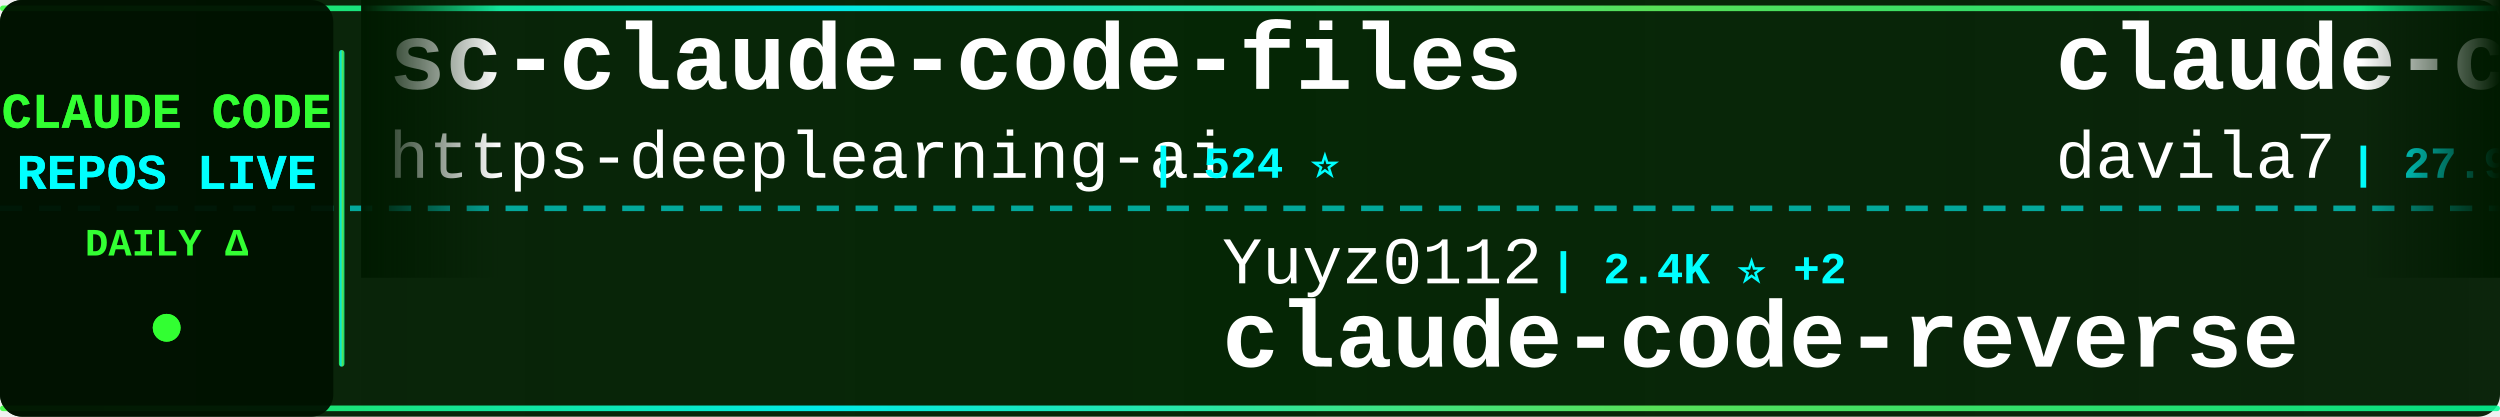
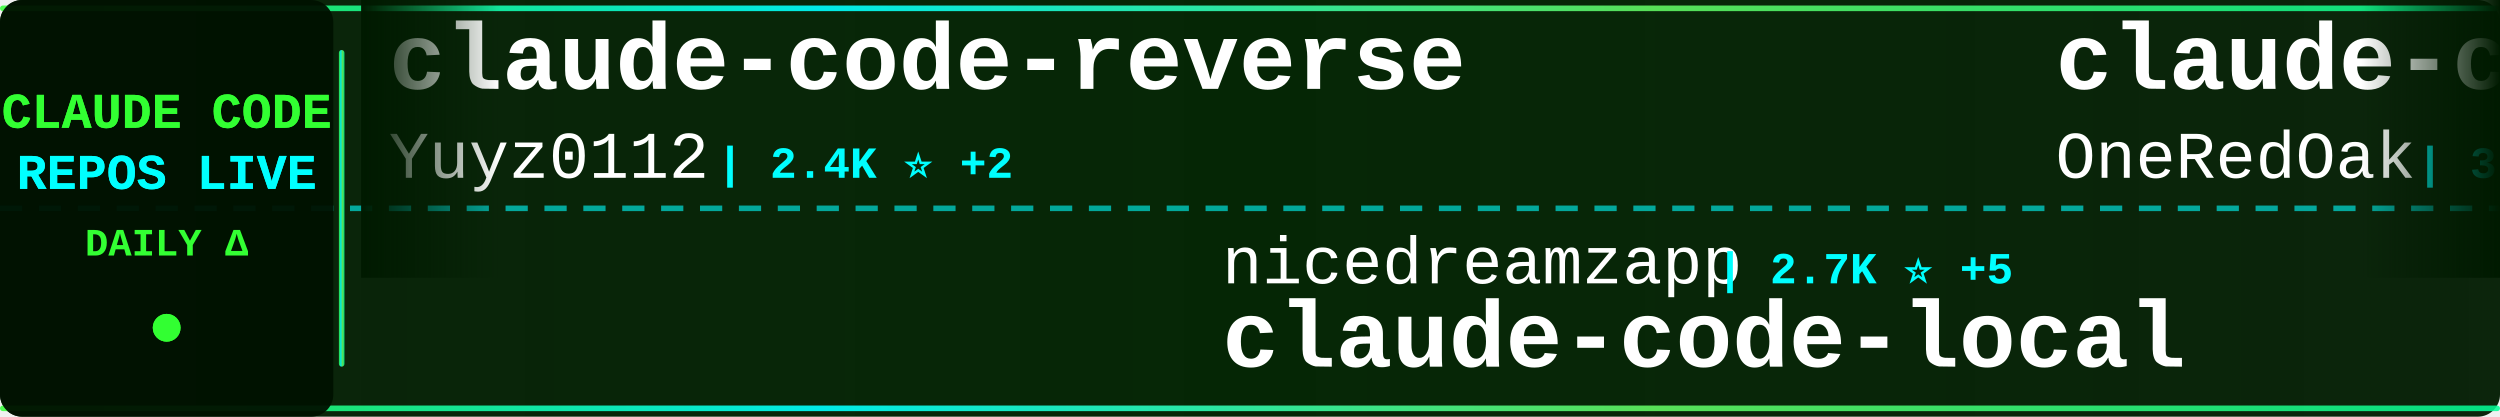
<svg xmlns="http://www.w3.org/2000/svg" width="900" height="150">
  <defs>
    <linearGradient id="tickerBg" x1="0%" y1="0%" x2="100%" y2="0%">
      <stop offset="0%" style="stop-color:#001a00;stop-opacity:0.95" />
      <stop offset="50%" style="stop-color:#002200;stop-opacity:0.98" />
      <stop offset="100%" style="stop-color:#001a00;stop-opacity:0.95" />
    </linearGradient>
    <linearGradient id="borderGrad" x1="0%" y1="0%" x2="100%" y2="0%">
      <stop offset="0%" style="stop-color:#33ff33;stop-opacity:0.85">
        <animate attributeName="stop-opacity" values="0.85;1;0.85" dur="2s" repeatCount="indefinite" />
      </stop>
      <stop offset="33%" style="stop-color:#00ffff;stop-opacity:0.9">
        <animate attributeName="stop-opacity" values="0.9;1;0.9" dur="2.2s" repeatCount="indefinite" />
      </stop>
      <stop offset="66%" style="stop-color:#66ff66;stop-opacity:0.85">
        <animate attributeName="stop-opacity" values="0.85;1;0.85" dur="1.8s" repeatCount="indefinite" />
      </stop>
      <stop offset="100%" style="stop-color:#00ff99;stop-opacity:0.85">
        <animate attributeName="stop-opacity" values="0.85;1;0.85" dur="2s" repeatCount="indefinite" />
      </stop>
    </linearGradient>
    <filter id="textGlow">
      <feGaussianBlur stdDeviation="0.1" result="coloredBlur" />
      <feMerge>
        <feMergeNode in="coloredBlur" />
        <feMergeNode in="SourceGraphic" />
      </feMerge>
    </filter>
    <filter id="metricGlow">
      <feGaussianBlur stdDeviation="0.2" result="coloredBlur" />
      <feMerge>
        <feMergeNode in="coloredBlur" />
        <feMergeNode in="SourceGraphic" />
      </feMerge>
    </filter>
    <linearGradient id="leftFade" x1="0%" y1="0%" x2="100%" y2="0%">
      <stop offset="0%" style="stop-color:#001a00;stop-opacity:1" />
      <stop offset="100%" style="stop-color:#001a00;stop-opacity:0" />
    </linearGradient>
    <linearGradient id="rightFade" x1="0%" y1="0%" x2="100%" y2="0%">
      <stop offset="0%" style="stop-color:#001a00;stop-opacity:0" />
      <stop offset="100%" style="stop-color:#001a00;stop-opacity:1" />
    </linearGradient>
  </defs>
  <rect width="900" height="150" fill="url(#tickerBg)" rx="8" />
  <rect x="0" y="2" width="900" height="2" fill="url(#borderGrad)" rx="1" />
  <rect x="0" y="146" width="900" height="2" fill="url(#borderGrad)" rx="1" />
  <line x1="0" y1="75" x2="900" y2="75" stroke="#00ffff" stroke-width="2" stroke-dasharray="8 6" opacity="0.6" />
  <rect x="0" y="0" width="120" height="150" fill="#001100" opacity="0.95" rx="8" />
  <text x="60" y="46" font-family="'Courier New', monospace" font-size="18" font-weight="bold" fill="#33ff33" text-anchor="middle" filter="url(#textGlow)">
    CLAUDE CODE
  </text>
  <text x="60" y="68" font-family="'Courier New', monospace" font-size="18" font-weight="bold" fill="#00ffff" text-anchor="middle" filter="url(#textGlow)">
    REPOS LIVE
  </text>
  <text x="60" y="92" font-family="'Courier New', monospace" font-size="14" font-weight="bold" fill="#33ff33" text-anchor="middle">
    DAILY Δ
  </text>
  <circle cx="60" cy="118" r="5" fill="#33ff33" filter="url(#metricGlow)">
    <animate attributeName="r" values="4;6;4" dur="1.5s" repeatCount="indefinite" />
    <animate attributeName="opacity" values="0.6;1;0.6" dur="1.5s" repeatCount="indefinite" />
  </circle>
  <rect x="122" y="18" width="2" height="114" fill="url(#borderGrad)" rx="1" />
  <clipPath id="tickerClip">
    <rect x="130" y="0" width="770" height="150" />
  </clipPath>
  <g clip-path="url(#tickerClip)">
    <g id="tickerItems">
      <animateTransform attributeName="transform" attributeType="XML" type="translate" from="0 0" to="-3000 0" dur="54s" repeatCount="indefinite" />
      <g transform="translate(0, 0)">
-         <text x="140" y="32" font-family="'Courier New', monospace" font-size="34" font-weight="bold" fill="#ffffff">sc-claude-code-files</text>
-         <text x="140" y="64" font-family="'Courier New', monospace" font-size="24" font-weight="normal" fill="#ffffff" opacity="1.0">https-deeplearning-ai</text>
-         <text x="414" y="64" font-family="'Courier New', monospace" font-size="16" font-weight="bold" fill="#00ffff"> | 524 ⭐</text>
+         <text x="140" y="32" font-family="'Courier New', monospace" font-size="34" font-weight="bold" fill="#ffffff">claude-code-reverse</text>
+         <text x="140" y="64" font-family="'Courier New', monospace" font-size="24" font-weight="normal" fill="#ffffff" opacity="1.0">Yuyz0112</text>
+         <text x="258" y="64" font-family="'Courier New', monospace" font-size="16" font-weight="bold" fill="#00ffff"> | 2.4K ⭐ +2</text>
      </g>
      <g transform="translate(300, 0)">
-         <text x="140" y="102" font-family="'Courier New', monospace" font-size="24" font-weight="normal" fill="#ffffff" opacity="1.0">Yuyz0112</text>
-         <text x="258" y="102" font-family="'Courier New', monospace" font-size="16" font-weight="bold" fill="#00ffff"> | 2.4K ⭐ +2</text>
-         <text x="140" y="132" font-family="'Courier New', monospace" font-size="34" font-weight="bold" fill="#ffffff">claude-code-reverse</text>
+         <text x="140" y="102" font-family="'Courier New', monospace" font-size="24" font-weight="normal" fill="#ffffff" opacity="1.0">nicedreamzapp</text>
+         <text x="318" y="102" font-family="'Courier New', monospace" font-size="16" font-weight="bold" fill="#00ffff"> | 2.7K ⭐ +5</text>
+         <text x="140" y="132" font-family="'Courier New', monospace" font-size="34" font-weight="bold" fill="#ffffff">claude-code-local</text>
      </g>
      <g transform="translate(600, 0)">
-         <text x="140" y="32" font-family="'Courier New', monospace" font-size="34" font-weight="bold" fill="#ffffff">claude-code-templates</text>
-         <text x="140" y="64" font-family="'Courier New', monospace" font-size="24" font-weight="normal" fill="#ffffff" opacity="1.0">davila7</text>
-         <text x="246" y="64" font-family="'Courier New', monospace" font-size="16" font-weight="bold" fill="#00ffff"> | 27.9K ⭐ +44</text>
+         <text x="140" y="32" font-family="'Courier New', monospace" font-size="34" font-weight="bold" fill="#ffffff">claude-code-workflows</text>
+         <text x="140" y="64" font-family="'Courier New', monospace" font-size="24" font-weight="normal" fill="#ffffff" opacity="1.0">OneRedOak</text>
+         <text x="270" y="64" font-family="'Courier New', monospace" font-size="16" font-weight="bold" fill="#00ffff"> | 3.8K ⭐ +3</text>
      </g>
      <g transform="translate(900, 0)">
-         <text x="140" y="102" font-family="'Courier New', monospace" font-size="24" font-weight="normal" fill="#ffffff" opacity="1.0">Cranot</text>
-         <text x="234" y="102" font-family="'Courier New', monospace" font-size="16" font-weight="bold" fill="#00ffff"> | 2.8K ⭐ +1</text>
-         <text x="140" y="132" font-family="'Courier New', monospace" font-size="34" font-weight="bold" fill="#ffffff">claude-code-guide</text>
+         <text x="140" y="102" font-family="'Courier New', monospace" font-size="24" font-weight="normal" fill="#ffffff" opacity="1.0">Pimzino</text>
+         <text x="246" y="102" font-family="'Courier New', monospace" font-size="16" font-weight="bold" fill="#00ffff"> | 3.8K ⭐ +1</text>
+         <text x="140" y="132" font-family="'Courier New', monospace" font-size="34" font-weight="bold" fill="#ffffff">claude-code-spec-workflo...</text>
      </g>
      <g transform="translate(1200, 0)">
-         <text x="140" y="32" font-family="'Courier New', monospace" font-size="34" font-weight="bold" fill="#ffffff">claude-code-router</text>
-         <text x="140" y="64" font-family="'Courier New', monospace" font-size="24" font-weight="normal" fill="#ffffff" opacity="1.0">musistudio</text>
-         <text x="282" y="64" font-family="'Courier New', monospace" font-size="16" font-weight="bold" fill="#00ffff"> | 34.8K ⭐ +28</text>
+         <text x="140" y="32" font-family="'Courier New', monospace" font-size="34" font-weight="bold" fill="#ffffff">claude-code-source-code-...</text>
+         <text x="140" y="64" font-family="'Courier New', monospace" font-size="24" font-weight="normal" fill="#ffffff" opacity="1.0">ghuntley</text>
+         <text x="258" y="64" font-family="'Courier New', monospace" font-size="16" font-weight="bold" fill="#00ffff"> | 982 ⭐ +1</text>
      </g>
      <g transform="translate(1500, 0)">
-         <text x="140" y="102" font-family="'Courier New', monospace" font-size="24" font-weight="normal" fill="#ffffff" opacity="1.0">Windy3f3f3f3f</text>
-         <text x="318" y="102" font-family="'Courier New', monospace" font-size="16" font-weight="bold" fill="#00ffff"> | 2.6K ⭐ +8</text>
-         <text x="140" y="132" font-family="'Courier New', monospace" font-size="34" font-weight="bold" fill="#ffffff">how-claude-code-works</text>
+         <text x="140" y="102" font-family="'Courier New', monospace" font-size="24" font-weight="normal" fill="#ffffff" opacity="1.0">affaan-m</text>
+         <text x="258" y="102" font-family="'Courier New', monospace" font-size="16" font-weight="bold" fill="#00ffff"> | 212.1K ⭐ +1.0K</text>
+         <text x="140" y="132" font-family="'Courier New', monospace" font-size="34" font-weight="bold" fill="#ffffff">ECC</text>
      </g>
      <g transform="translate(1800, 0)">
-         <text x="140" y="32" font-family="'Courier New', monospace" font-size="34" font-weight="bold" fill="#ffffff">claude-coder</text>
-         <text x="140" y="64" font-family="'Courier New', monospace" font-size="24" font-weight="normal" fill="#ffffff" opacity="1.0">kodu-ai</text>
-         <text x="246" y="64" font-family="'Courier New', monospace" font-size="16" font-weight="bold" fill="#00ffff"> | 5.3K ⭐</text>
+         <text x="140" y="32" font-family="'Courier New', monospace" font-size="34" font-weight="bold" fill="#ffffff">claude-code-guide</text>
+         <text x="140" y="64" font-family="'Courier New', monospace" font-size="24" font-weight="normal" fill="#ffffff" opacity="1.0">zebbern</text>
+         <text x="246" y="64" font-family="'Courier New', monospace" font-size="16" font-weight="bold" fill="#00ffff"> | 4.2K ⭐ +2</text>
      </g>
      <g transform="translate(2100, 0)">
-         <text x="140" y="102" font-family="'Courier New', monospace" font-size="24" font-weight="normal" fill="#ffffff" opacity="1.0">multica-ai</text>
-         <text x="282" y="102" font-family="'Courier New', monospace" font-size="16" font-weight="bold" fill="#00ffff"> | 172.2K ⭐ +788</text>
-         <text x="140" y="132" font-family="'Courier New', monospace" font-size="34" font-weight="bold" fill="#ffffff">andrej-karpathy-skills</text>
+         <text x="140" y="102" font-family="'Courier New', monospace" font-size="24" font-weight="normal" fill="#ffffff" opacity="1.0">wanshuiyin</text>
+         <text x="282" y="102" font-family="'Courier New', monospace" font-size="16" font-weight="bold" fill="#00ffff"> | 11.8K ⭐ +111</text>
+         <text x="140" y="132" font-family="'Courier New', monospace" font-size="34" font-weight="bold" fill="#ffffff">Auto-claude-code-researc...</text>
      </g>
      <g transform="translate(2400, 0)">
-         <text x="140" y="32" font-family="'Courier New', monospace" font-size="34" font-weight="bold" fill="#ffffff">system_prompts_leaks</text>
-         <text x="140" y="64" font-family="'Courier New', monospace" font-size="24" font-weight="normal" fill="#ffffff" opacity="1.0">asgeirtj</text>
-         <text x="258" y="64" font-family="'Courier New', monospace" font-size="16" font-weight="bold" fill="#00ffff"> | 41.5K ⭐ +54</text>
+         <text x="140" y="32" font-family="'Courier New', monospace" font-size="34" font-weight="bold" fill="#ffffff">claude-code-telegram</text>
+         <text x="140" y="64" font-family="'Courier New', monospace" font-size="24" font-weight="normal" fill="#ffffff" opacity="1.0">RichardAtCT</text>
+         <text x="294" y="64" font-family="'Courier New', monospace" font-size="16" font-weight="bold" fill="#00ffff"> | 2.7K ⭐ +1</text>
      </g>
      <g transform="translate(2700, 0)">
-         <text x="140" y="102" font-family="'Courier New', monospace" font-size="24" font-weight="normal" fill="#ffffff" opacity="1.0">Windy3f3f3f3f</text>
-         <text x="318" y="102" font-family="'Courier New', monospace" font-size="16" font-weight="bold" fill="#00ffff"> | 1.4K ⭐ +8</text>
-         <text x="140" y="132" font-family="'Courier New', monospace" font-size="34" font-weight="bold" fill="#ffffff">claude-code-from-scratch</text>
+         <text x="140" y="102" font-family="'Courier New', monospace" font-size="24" font-weight="normal" fill="#ffffff" opacity="1.0">FlorianBruniaux</text>
+         <text x="342" y="102" font-family="'Courier New', monospace" font-size="16" font-weight="bold" fill="#00ffff"> | 4.8K ⭐ +38</text>
+         <text x="140" y="132" font-family="'Courier New', monospace" font-size="34" font-weight="bold" fill="#ffffff">claude-code-ultimate-gui...</text>
      </g>
      <g transform="translate(3000, 0)">
-         <text x="140" y="32" font-family="'Courier New', monospace" font-size="34" font-weight="bold" fill="#ffffff">sc-claude-code-files</text>
-         <text x="140" y="64" font-family="'Courier New', monospace" font-size="24" font-weight="normal" fill="#ffffff" opacity="1.0">https-deeplearning-ai</text>
-         <text x="414" y="64" font-family="'Courier New', monospace" font-size="16" font-weight="bold" fill="#00ffff"> | 524 ⭐</text>
+         <text x="140" y="32" font-family="'Courier New', monospace" font-size="34" font-weight="bold" fill="#ffffff">claude-code-reverse</text>
+         <text x="140" y="64" font-family="'Courier New', monospace" font-size="24" font-weight="normal" fill="#ffffff" opacity="1.0">Yuyz0112</text>
+         <text x="258" y="64" font-family="'Courier New', monospace" font-size="16" font-weight="bold" fill="#00ffff"> | 2.4K ⭐ +2</text>
      </g>
      <g transform="translate(3300, 0)">
-         <text x="140" y="102" font-family="'Courier New', monospace" font-size="24" font-weight="normal" fill="#ffffff" opacity="1.0">Yuyz0112</text>
-         <text x="258" y="102" font-family="'Courier New', monospace" font-size="16" font-weight="bold" fill="#00ffff"> | 2.4K ⭐ +2</text>
-         <text x="140" y="132" font-family="'Courier New', monospace" font-size="34" font-weight="bold" fill="#ffffff">claude-code-reverse</text>
+         <text x="140" y="102" font-family="'Courier New', monospace" font-size="24" font-weight="normal" fill="#ffffff" opacity="1.0">nicedreamzapp</text>
+         <text x="318" y="102" font-family="'Courier New', monospace" font-size="16" font-weight="bold" fill="#00ffff"> | 2.7K ⭐ +5</text>
+         <text x="140" y="132" font-family="'Courier New', monospace" font-size="34" font-weight="bold" fill="#ffffff">claude-code-local</text>
      </g>
      <g transform="translate(3600, 0)">
-         <text x="140" y="32" font-family="'Courier New', monospace" font-size="34" font-weight="bold" fill="#ffffff">claude-code-templates</text>
-         <text x="140" y="64" font-family="'Courier New', monospace" font-size="24" font-weight="normal" fill="#ffffff" opacity="1.0">davila7</text>
-         <text x="246" y="64" font-family="'Courier New', monospace" font-size="16" font-weight="bold" fill="#00ffff"> | 27.9K ⭐ +44</text>
+         <text x="140" y="32" font-family="'Courier New', monospace" font-size="34" font-weight="bold" fill="#ffffff">claude-code-workflows</text>
+         <text x="140" y="64" font-family="'Courier New', monospace" font-size="24" font-weight="normal" fill="#ffffff" opacity="1.0">OneRedOak</text>
+         <text x="270" y="64" font-family="'Courier New', monospace" font-size="16" font-weight="bold" fill="#00ffff"> | 3.8K ⭐ +3</text>
      </g>
      <g transform="translate(3900, 0)">
-         <text x="140" y="102" font-family="'Courier New', monospace" font-size="24" font-weight="normal" fill="#ffffff" opacity="1.0">Cranot</text>
-         <text x="234" y="102" font-family="'Courier New', monospace" font-size="16" font-weight="bold" fill="#00ffff"> | 2.8K ⭐ +1</text>
-         <text x="140" y="132" font-family="'Courier New', monospace" font-size="34" font-weight="bold" fill="#ffffff">claude-code-guide</text>
+         <text x="140" y="102" font-family="'Courier New', monospace" font-size="24" font-weight="normal" fill="#ffffff" opacity="1.0">Pimzino</text>
+         <text x="246" y="102" font-family="'Courier New', monospace" font-size="16" font-weight="bold" fill="#00ffff"> | 3.8K ⭐ +1</text>
+         <text x="140" y="132" font-family="'Courier New', monospace" font-size="34" font-weight="bold" fill="#ffffff">claude-code-spec-workflo...</text>
      </g>
    </g>
  </g>
  <rect x="130" y="0" width="50" height="100" fill="url(#leftFade)" />
  <rect x="850" y="0" width="50" height="100" fill="url(#rightFade)" />
</svg>
